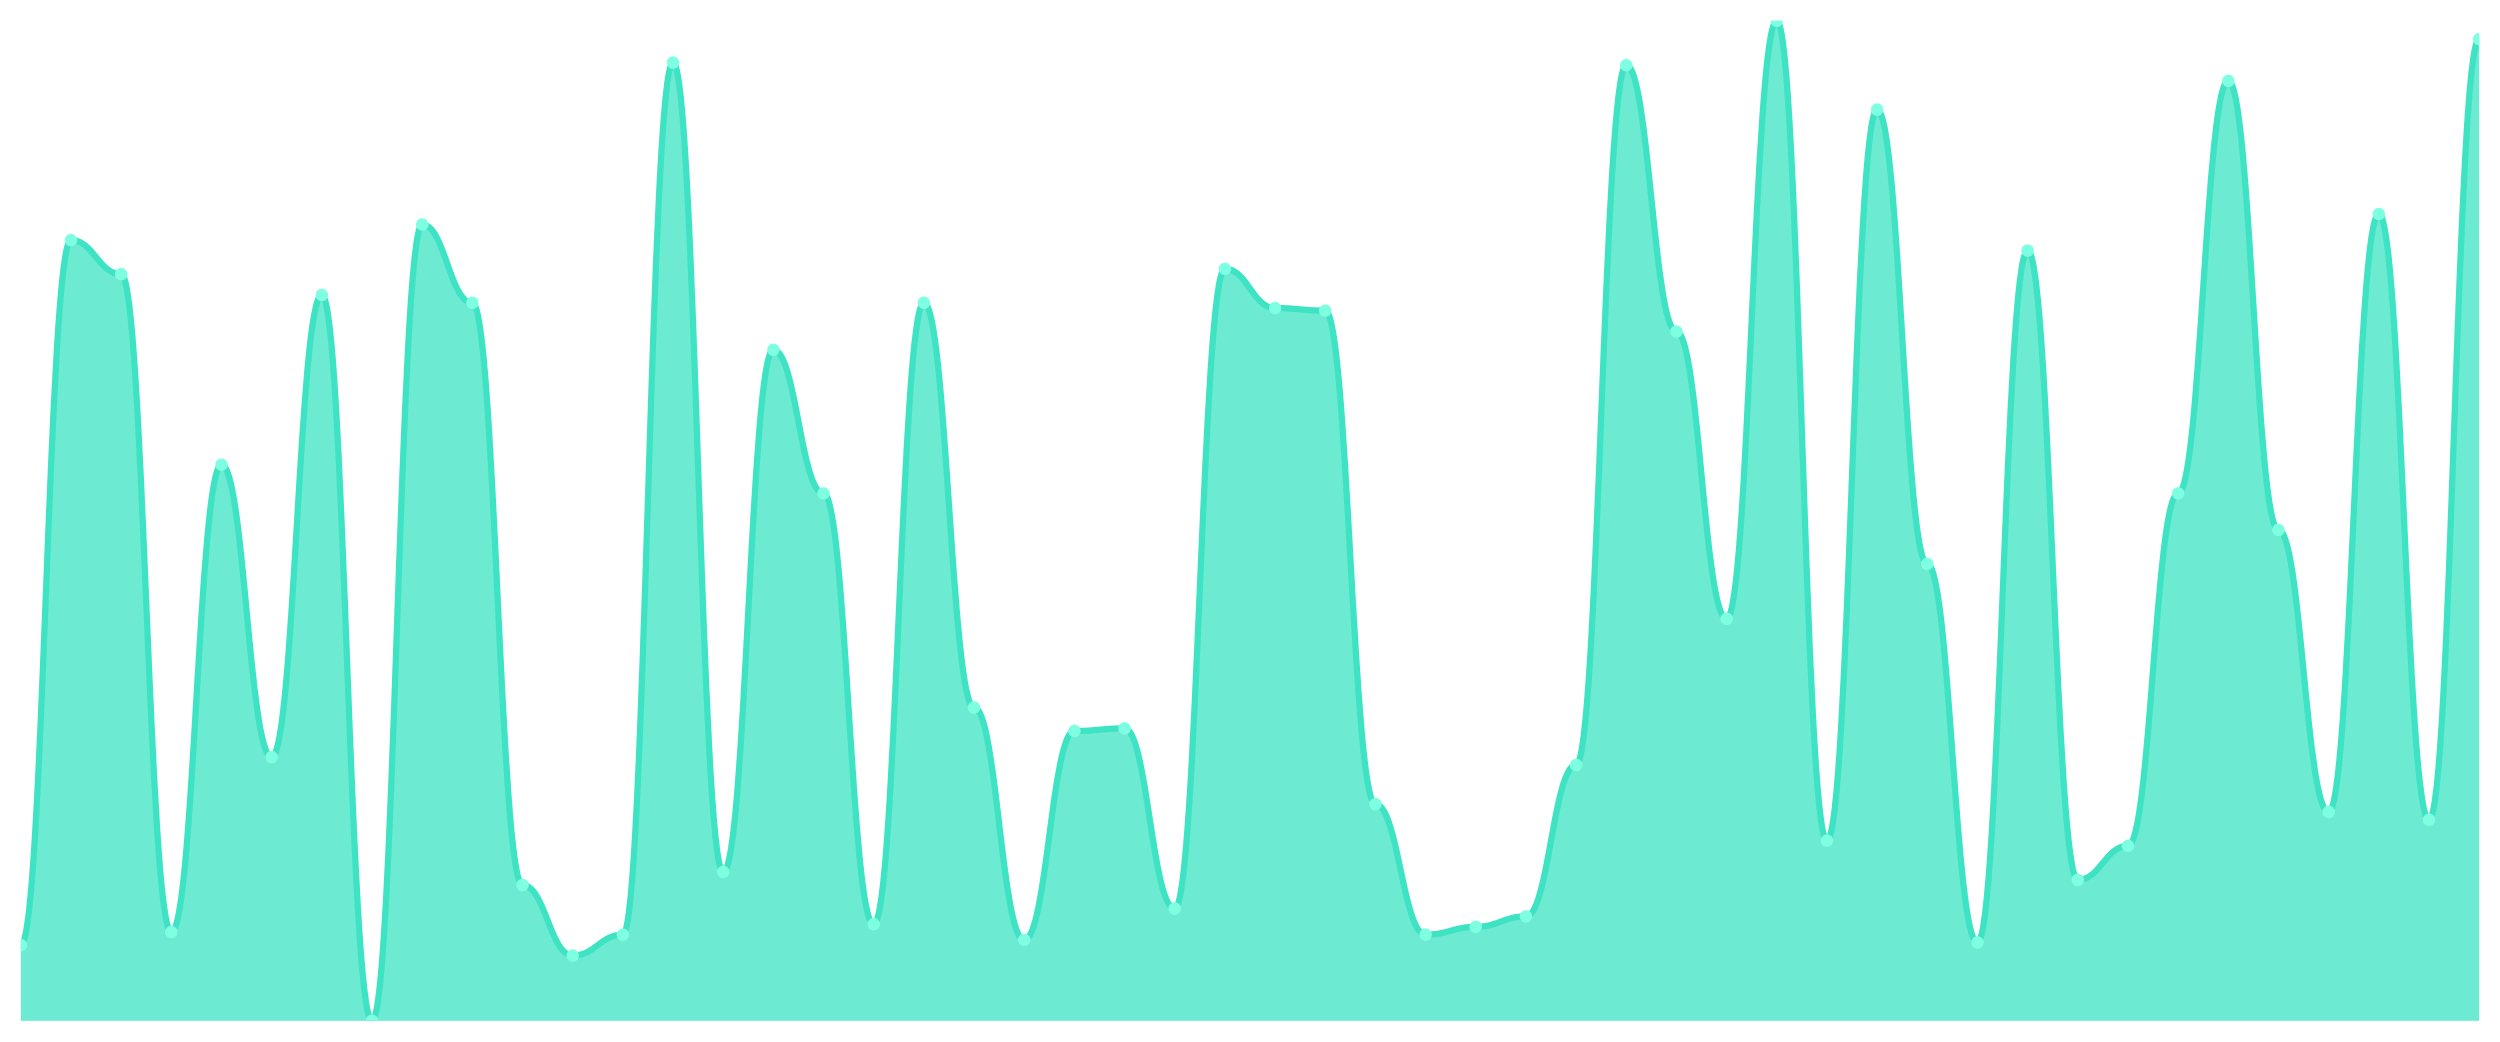
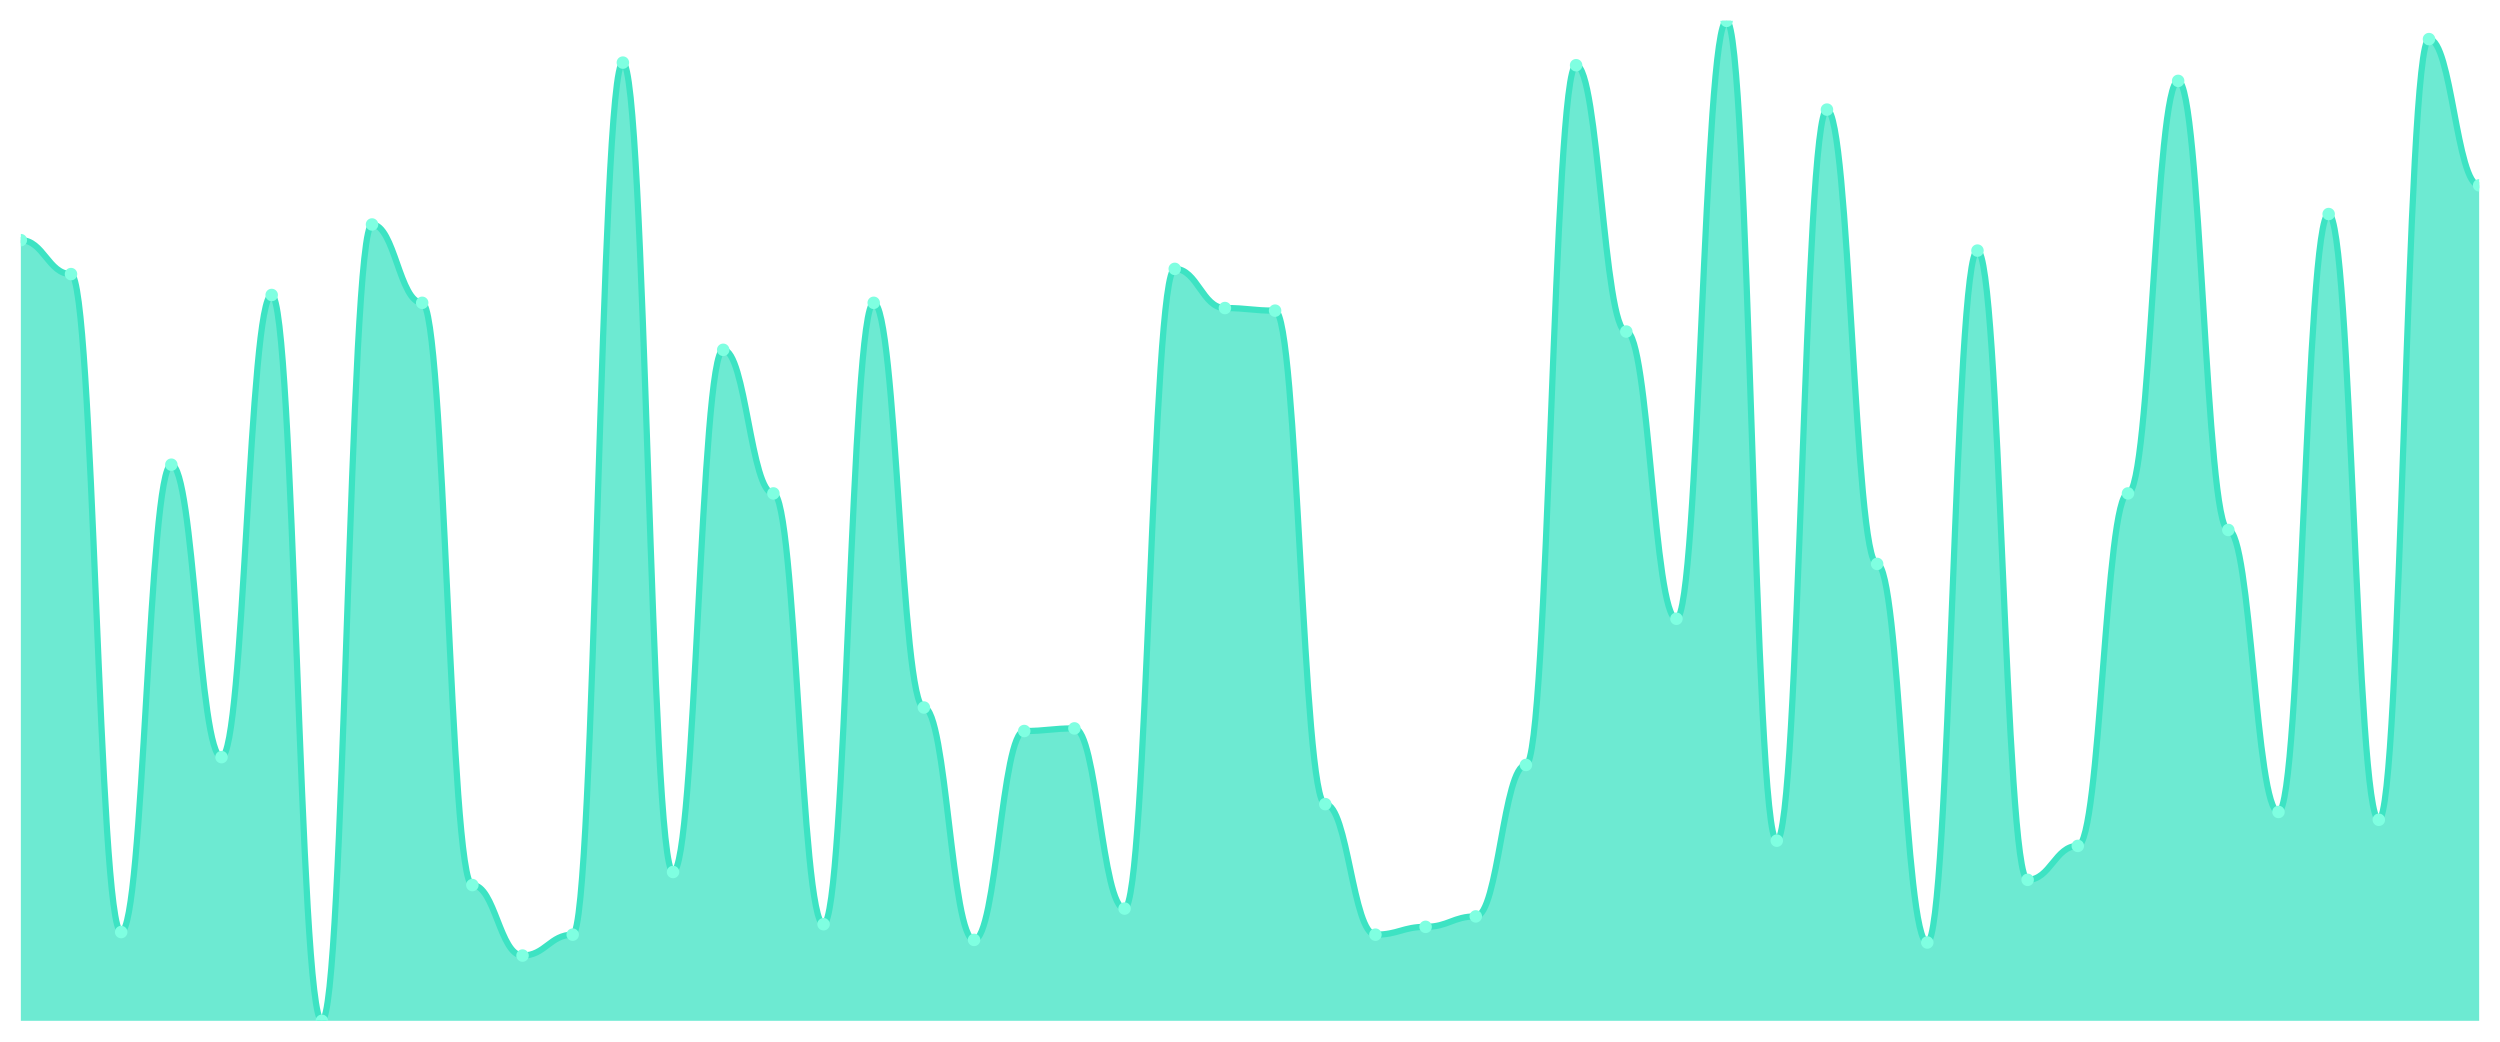
<svg xmlns="http://www.w3.org/2000/svg" viewBox="0 0 1200 500" width="1200" height="500">
  <defs>
    <clipPath id="c">
      <rect x="10" y="10" width="1180" height="480" />
    </clipPath>
  </defs>
  <rect width="1200" height="500" fill="none" />
  <g clip-path="url(#c)">
-     <path d="M 10,490 L 10,453.655 C 20.837,453.655 23.245,115.274 34.082,115.274 C 44.918,115.274 47.327,131.567 58.163,131.567 C 69,131.567 71.408,447.389 82.245,447.389 C 93.082,447.389 95.49,223.055 106.327,223.055 C 117.163,223.055 119.571,363.42 130.408,363.42 C 141.245,363.42 143.653,141.593 154.49,141.593 C 165.327,141.593 167.735,490 178.571,490 C 189.408,490 191.816,107.755 202.653,107.755 C 213.49,107.755 215.898,145.352 226.735,145.352 C 237.571,145.352 239.98,424.83 250.816,424.83 C 261.653,424.83 264.061,458.668 274.898,458.668 C 285.735,458.668 288.143,448.642 298.98,448.642 C 309.816,448.642 312.224,30.052 323.061,30.052 C 333.898,30.052 336.306,418.564 347.143,418.564 C 357.98,418.564 360.388,167.911 371.224,167.911 C 382.061,167.911 384.469,236.841 395.306,236.841 C 406.143,236.841 408.551,443.629 419.388,443.629 C 430.224,443.629 432.633,145.352 443.469,145.352 C 454.306,145.352 456.714,339.608 467.551,339.608 C 478.388,339.608 480.796,451.149 491.633,451.149 C 502.469,451.149 504.878,350.888 515.714,350.888 C 526.551,350.888 528.959,349.634 539.796,349.634 C 550.633,349.634 553.041,436.11 563.878,436.11 C 574.714,436.11 577.122,129.06 587.959,129.06 C 598.796,129.06 601.204,147.859 612.041,147.859 C 622.878,147.859 625.286,149.112 636.122,149.112 C 646.959,149.112 649.367,385.979 660.204,385.979 C 671.041,385.979 673.449,448.642 684.286,448.642 C 695.122,448.642 697.531,444.883 708.367,444.883 C 719.204,444.883 721.612,439.869 732.449,439.869 C 743.286,439.869 745.694,367.18 756.531,367.18 C 767.367,367.18 769.776,31.305 780.612,31.305 C 791.449,31.305 793.857,159.138 804.694,159.138 C 815.531,159.138 817.939,296.997 828.776,296.997 C 839.612,296.997 842.02,10 852.857,10 C 863.694,10 866.102,403.525 876.939,403.525 C 887.776,403.525 890.184,52.611 901.02,52.611 C 911.857,52.611 914.265,270.679 925.102,270.679 C 935.939,270.679 938.347,452.402 949.184,452.402 C 960.02,452.402 962.429,120.287 973.265,120.287 C 984.102,120.287 986.51,422.324 997.347,422.324 C 1008.184,422.324 1010.592,406.031 1021.429,406.031 C 1032.265,406.031 1034.673,236.841 1045.51,236.841 C 1056.347,236.841 1058.755,38.825 1069.592,38.825 C 1080.429,38.825 1082.837,254.386 1093.673,254.386 C 1104.51,254.386 1106.918,389.739 1117.755,389.739 C 1128.592,389.739 1131,102.742 1141.837,102.742 C 1152.673,102.742 1155.082,393.499 1165.918,393.499 C 1176.755,393.499 1179.163,18.773 1190,18.773 L 1190,490 Z" fill="rgba(61,227,195,0.75)" />
-     <path d="M 10,453.655 C 20.837,453.655 23.245,115.274 34.082,115.274 C 44.918,115.274 47.327,131.567 58.163,131.567 C 69,131.567 71.408,447.389 82.245,447.389 C 93.082,447.389 95.49,223.055 106.327,223.055 C 117.163,223.055 119.571,363.42 130.408,363.42 C 141.245,363.42 143.653,141.593 154.49,141.593 C 165.327,141.593 167.735,490 178.571,490 C 189.408,490 191.816,107.755 202.653,107.755 C 213.49,107.755 215.898,145.352 226.735,145.352 C 237.571,145.352 239.98,424.83 250.816,424.83 C 261.653,424.83 264.061,458.668 274.898,458.668 C 285.735,458.668 288.143,448.642 298.98,448.642 C 309.816,448.642 312.224,30.052 323.061,30.052 C 333.898,30.052 336.306,418.564 347.143,418.564 C 357.98,418.564 360.388,167.911 371.224,167.911 C 382.061,167.911 384.469,236.841 395.306,236.841 C 406.143,236.841 408.551,443.629 419.388,443.629 C 430.224,443.629 432.633,145.352 443.469,145.352 C 454.306,145.352 456.714,339.608 467.551,339.608 C 478.388,339.608 480.796,451.149 491.633,451.149 C 502.469,451.149 504.878,350.888 515.714,350.888 C 526.551,350.888 528.959,349.634 539.796,349.634 C 550.633,349.634 553.041,436.11 563.878,436.11 C 574.714,436.11 577.122,129.06 587.959,129.06 C 598.796,129.06 601.204,147.859 612.041,147.859 C 622.878,147.859 625.286,149.112 636.122,149.112 C 646.959,149.112 649.367,385.979 660.204,385.979 C 671.041,385.979 673.449,448.642 684.286,448.642 C 695.122,448.642 697.531,444.883 708.367,444.883 C 719.204,444.883 721.612,439.869 732.449,439.869 C 743.286,439.869 745.694,367.18 756.531,367.18 C 767.367,367.18 769.776,31.305 780.612,31.305 C 791.449,31.305 793.857,159.138 804.694,159.138 C 815.531,159.138 817.939,296.997 828.776,296.997 C 839.612,296.997 842.02,10 852.857,10 C 863.694,10 866.102,403.525 876.939,403.525 C 887.776,403.525 890.184,52.611 901.02,52.611 C 911.857,52.611 914.265,270.679 925.102,270.679 C 935.939,270.679 938.347,452.402 949.184,452.402 C 960.02,452.402 962.429,120.287 973.265,120.287 C 984.102,120.287 986.51,422.324 997.347,422.324 C 1008.184,422.324 1010.592,406.031 1021.429,406.031 C 1032.265,406.031 1034.673,236.841 1045.51,236.841 C 1056.347,236.841 1058.755,38.825 1069.592,38.825 C 1080.429,38.825 1082.837,254.386 1093.673,254.386 C 1104.51,254.386 1106.918,389.739 1117.755,389.739 C 1128.592,389.739 1131,102.742 1141.837,102.742 C 1152.673,102.742 1155.082,393.499 1165.918,393.499 C 1176.755,393.499 1179.163,18.773 1190,18.773" fill="none" stroke="#3de3c3" stroke-width="3" stroke-linecap="round" stroke-linejoin="round" />
-     <circle cx="10" cy="453.655" r="3" fill="#7fffe1" />
-     <circle cx="34.082" cy="115.274" r="3" fill="#7fffe1" />
-     <circle cx="58.163" cy="131.567" r="3" fill="#7fffe1" />
-     <circle cx="82.245" cy="447.389" r="3" fill="#7fffe1" />
-     <circle cx="106.327" cy="223.055" r="3" fill="#7fffe1" />
-     <circle cx="130.408" cy="363.42" r="3" fill="#7fffe1" />
-     <circle cx="154.49" cy="141.593" r="3" fill="#7fffe1" />
-     <circle cx="178.571" cy="490" r="3" fill="#7fffe1" />
-     <circle cx="202.653" cy="107.755" r="3" fill="#7fffe1" />
-     <circle cx="226.735" cy="145.352" r="3" fill="#7fffe1" />
-     <circle cx="250.816" cy="424.83" r="3" fill="#7fffe1" />
-     <circle cx="274.898" cy="458.668" r="3" fill="#7fffe1" />
-     <circle cx="298.98" cy="448.642" r="3" fill="#7fffe1" />
-     <circle cx="323.061" cy="30.052" r="3" fill="#7fffe1" />
-     <circle cx="347.143" cy="418.564" r="3" fill="#7fffe1" />
-     <circle cx="371.224" cy="167.911" r="3" fill="#7fffe1" />
-     <circle cx="395.306" cy="236.841" r="3" fill="#7fffe1" />
-     <circle cx="419.388" cy="443.629" r="3" fill="#7fffe1" />
-     <circle cx="443.469" cy="145.352" r="3" fill="#7fffe1" />
-     <circle cx="467.551" cy="339.608" r="3" fill="#7fffe1" />
-     <circle cx="491.633" cy="451.149" r="3" fill="#7fffe1" />
-     <circle cx="515.714" cy="350.888" r="3" fill="#7fffe1" />
-     <circle cx="539.796" cy="349.634" r="3" fill="#7fffe1" />
-     <circle cx="563.878" cy="436.11" r="3" fill="#7fffe1" />
-     <circle cx="587.959" cy="129.06" r="3" fill="#7fffe1" />
-     <circle cx="612.041" cy="147.859" r="3" fill="#7fffe1" />
-     <circle cx="636.122" cy="149.112" r="3" fill="#7fffe1" />
-     <circle cx="660.204" cy="385.979" r="3" fill="#7fffe1" />
-     <circle cx="684.286" cy="448.642" r="3" fill="#7fffe1" />
-     <circle cx="708.367" cy="444.883" r="3" fill="#7fffe1" />
-     <circle cx="732.449" cy="439.869" r="3" fill="#7fffe1" />
-     <circle cx="756.531" cy="367.18" r="3" fill="#7fffe1" />
-     <circle cx="780.612" cy="31.305" r="3" fill="#7fffe1" />
-     <circle cx="804.694" cy="159.138" r="3" fill="#7fffe1" />
-     <circle cx="828.776" cy="296.997" r="3" fill="#7fffe1" />
-     <circle cx="852.857" cy="10" r="3" fill="#7fffe1" />
-     <circle cx="876.939" cy="403.525" r="3" fill="#7fffe1" />
-     <circle cx="901.02" cy="52.611" r="3" fill="#7fffe1" />
-     <circle cx="925.102" cy="270.679" r="3" fill="#7fffe1" />
-     <circle cx="949.184" cy="452.402" r="3" fill="#7fffe1" />
-     <circle cx="973.265" cy="120.287" r="3" fill="#7fffe1" />
-     <circle cx="997.347" cy="422.324" r="3" fill="#7fffe1" />
-     <circle cx="1021.429" cy="406.031" r="3" fill="#7fffe1" />
-     <circle cx="1045.51" cy="236.841" r="3" fill="#7fffe1" />
-     <circle cx="1069.592" cy="38.825" r="3" fill="#7fffe1" />
-     <circle cx="1093.673" cy="254.386" r="3" fill="#7fffe1" />
-     <circle cx="1117.755" cy="389.739" r="3" fill="#7fffe1" />
-     <circle cx="1141.837" cy="102.742" r="3" fill="#7fffe1" />
-     <circle cx="1165.918" cy="393.499" r="3" fill="#7fffe1" />
-     <circle cx="1190" cy="18.773" r="3" fill="#7fffe1" />
+     <path d="M 10,490 L 10,115.274 C 20.837,115.274 23.245,131.567 34.082,131.567 C 44.918,131.567 47.327,447.389 58.163,447.389 C 69,447.389 71.408,223.055 82.245,223.055 C 93.082,223.055 95.49,363.42 106.327,363.42 C 117.163,363.42 119.571,141.593 130.408,141.593 C 141.245,141.593 143.653,490 154.49,490 C 165.327,490 167.735,107.755 178.571,107.755 C 189.408,107.755 191.816,145.352 202.653,145.352 C 213.49,145.352 215.898,424.83 226.735,424.83 C 237.571,424.83 239.98,458.668 250.816,458.668 C 261.653,458.668 264.061,448.642 274.898,448.642 C 285.735,448.642 288.143,30.052 298.98,30.052 C 309.816,30.052 312.224,418.564 323.061,418.564 C 333.898,418.564 336.306,167.911 347.143,167.911 C 357.98,167.911 360.388,236.841 371.224,236.841 C 382.061,236.841 384.469,443.629 395.306,443.629 C 406.143,443.629 408.551,145.352 419.388,145.352 C 430.224,145.352 432.633,339.608 443.469,339.608 C 454.306,339.608 456.714,451.149 467.551,451.149 C 478.388,451.149 480.796,350.888 491.633,350.888 C 502.469,350.888 504.878,349.634 515.714,349.634 C 526.551,349.634 528.959,436.11 539.796,436.11 C 550.633,436.11 553.041,129.06 563.878,129.06 C 574.714,129.06 577.122,147.859 587.959,147.859 C 598.796,147.859 601.204,149.112 612.041,149.112 C 622.878,149.112 625.286,385.979 636.122,385.979 C 646.959,385.979 649.367,448.642 660.204,448.642 C 671.041,448.642 673.449,444.883 684.286,444.883 C 695.122,444.883 697.531,439.869 708.367,439.869 C 719.204,439.869 721.612,367.18 732.449,367.18 C 743.286,367.18 745.694,31.305 756.531,31.305 C 767.367,31.305 769.776,159.138 780.612,159.138 C 791.449,159.138 793.857,296.997 804.694,296.997 C 815.531,296.997 817.939,10 828.776,10 C 839.612,10 842.02,403.525 852.857,403.525 C 863.694,403.525 866.102,52.611 876.939,52.611 C 887.776,52.611 890.184,270.679 901.02,270.679 C 911.857,270.679 914.265,452.402 925.102,452.402 C 935.939,452.402 938.347,120.287 949.184,120.287 C 960.02,120.287 962.429,422.324 973.265,422.324 C 984.102,422.324 986.51,406.031 997.347,406.031 C 1008.184,406.031 1010.592,236.841 1021.429,236.841 C 1032.265,236.841 1034.673,38.825 1045.51,38.825 C 1056.347,38.825 1058.755,254.386 1069.592,254.386 C 1080.429,254.386 1082.837,389.739 1093.673,389.739 C 1104.51,389.739 1106.918,102.742 1117.755,102.742 C 1128.592,102.742 1131,393.499 1141.837,393.499 C 1152.673,393.499 1155.082,18.773 1165.918,18.773 C 1176.755,18.773 1179.163,88.956 1190,88.956 L 1190,490 Z" fill="rgba(61,227,195,0.75)" />
+     <path d="M 10,115.274 C 20.837,115.274 23.245,131.567 34.082,131.567 C 44.918,131.567 47.327,447.389 58.163,447.389 C 69,447.389 71.408,223.055 82.245,223.055 C 93.082,223.055 95.49,363.42 106.327,363.42 C 117.163,363.42 119.571,141.593 130.408,141.593 C 141.245,141.593 143.653,490 154.49,490 C 165.327,490 167.735,107.755 178.571,107.755 C 189.408,107.755 191.816,145.352 202.653,145.352 C 213.49,145.352 215.898,424.83 226.735,424.83 C 237.571,424.83 239.98,458.668 250.816,458.668 C 261.653,458.668 264.061,448.642 274.898,448.642 C 285.735,448.642 288.143,30.052 298.98,30.052 C 309.816,30.052 312.224,418.564 323.061,418.564 C 333.898,418.564 336.306,167.911 347.143,167.911 C 357.98,167.911 360.388,236.841 371.224,236.841 C 382.061,236.841 384.469,443.629 395.306,443.629 C 406.143,443.629 408.551,145.352 419.388,145.352 C 430.224,145.352 432.633,339.608 443.469,339.608 C 454.306,339.608 456.714,451.149 467.551,451.149 C 478.388,451.149 480.796,350.888 491.633,350.888 C 502.469,350.888 504.878,349.634 515.714,349.634 C 526.551,349.634 528.959,436.11 539.796,436.11 C 550.633,436.11 553.041,129.06 563.878,129.06 C 574.714,129.06 577.122,147.859 587.959,147.859 C 598.796,147.859 601.204,149.112 612.041,149.112 C 622.878,149.112 625.286,385.979 636.122,385.979 C 646.959,385.979 649.367,448.642 660.204,448.642 C 671.041,448.642 673.449,444.883 684.286,444.883 C 695.122,444.883 697.531,439.869 708.367,439.869 C 719.204,439.869 721.612,367.18 732.449,367.18 C 743.286,367.18 745.694,31.305 756.531,31.305 C 767.367,31.305 769.776,159.138 780.612,159.138 C 791.449,159.138 793.857,296.997 804.694,296.997 C 815.531,296.997 817.939,10 828.776,10 C 839.612,10 842.02,403.525 852.857,403.525 C 863.694,403.525 866.102,52.611 876.939,52.611 C 887.776,52.611 890.184,270.679 901.02,270.679 C 911.857,270.679 914.265,452.402 925.102,452.402 C 935.939,452.402 938.347,120.287 949.184,120.287 C 960.02,120.287 962.429,422.324 973.265,422.324 C 984.102,422.324 986.51,406.031 997.347,406.031 C 1008.184,406.031 1010.592,236.841 1021.429,236.841 C 1032.265,236.841 1034.673,38.825 1045.51,38.825 C 1056.347,38.825 1058.755,254.386 1069.592,254.386 C 1080.429,254.386 1082.837,389.739 1093.673,389.739 C 1104.51,389.739 1106.918,102.742 1117.755,102.742 C 1128.592,102.742 1131,393.499 1141.837,393.499 C 1152.673,393.499 1155.082,18.773 1165.918,18.773 C 1176.755,18.773 1179.163,88.956 1190,88.956" fill="none" stroke="#3de3c3" stroke-width="3" stroke-linecap="round" stroke-linejoin="round" />
+     <circle cx="10" cy="115.274" r="3" fill="#7fffe1" />
+     <circle cx="34.082" cy="131.567" r="3" fill="#7fffe1" />
+     <circle cx="58.163" cy="447.389" r="3" fill="#7fffe1" />
+     <circle cx="82.245" cy="223.055" r="3" fill="#7fffe1" />
+     <circle cx="106.327" cy="363.42" r="3" fill="#7fffe1" />
+     <circle cx="130.408" cy="141.593" r="3" fill="#7fffe1" />
+     <circle cx="154.49" cy="490" r="3" fill="#7fffe1" />
+     <circle cx="178.571" cy="107.755" r="3" fill="#7fffe1" />
+     <circle cx="202.653" cy="145.352" r="3" fill="#7fffe1" />
+     <circle cx="226.735" cy="424.83" r="3" fill="#7fffe1" />
+     <circle cx="250.816" cy="458.668" r="3" fill="#7fffe1" />
+     <circle cx="274.898" cy="448.642" r="3" fill="#7fffe1" />
+     <circle cx="298.98" cy="30.052" r="3" fill="#7fffe1" />
+     <circle cx="323.061" cy="418.564" r="3" fill="#7fffe1" />
+     <circle cx="347.143" cy="167.911" r="3" fill="#7fffe1" />
+     <circle cx="371.224" cy="236.841" r="3" fill="#7fffe1" />
+     <circle cx="395.306" cy="443.629" r="3" fill="#7fffe1" />
+     <circle cx="419.388" cy="145.352" r="3" fill="#7fffe1" />
+     <circle cx="443.469" cy="339.608" r="3" fill="#7fffe1" />
+     <circle cx="467.551" cy="451.149" r="3" fill="#7fffe1" />
+     <circle cx="491.633" cy="350.888" r="3" fill="#7fffe1" />
+     <circle cx="515.714" cy="349.634" r="3" fill="#7fffe1" />
+     <circle cx="539.796" cy="436.11" r="3" fill="#7fffe1" />
+     <circle cx="563.878" cy="129.06" r="3" fill="#7fffe1" />
+     <circle cx="587.959" cy="147.859" r="3" fill="#7fffe1" />
+     <circle cx="612.041" cy="149.112" r="3" fill="#7fffe1" />
+     <circle cx="636.122" cy="385.979" r="3" fill="#7fffe1" />
+     <circle cx="660.204" cy="448.642" r="3" fill="#7fffe1" />
+     <circle cx="684.286" cy="444.883" r="3" fill="#7fffe1" />
+     <circle cx="708.367" cy="439.869" r="3" fill="#7fffe1" />
+     <circle cx="732.449" cy="367.18" r="3" fill="#7fffe1" />
+     <circle cx="756.531" cy="31.305" r="3" fill="#7fffe1" />
+     <circle cx="780.612" cy="159.138" r="3" fill="#7fffe1" />
+     <circle cx="804.694" cy="296.997" r="3" fill="#7fffe1" />
+     <circle cx="828.776" cy="10" r="3" fill="#7fffe1" />
+     <circle cx="852.857" cy="403.525" r="3" fill="#7fffe1" />
+     <circle cx="876.939" cy="52.611" r="3" fill="#7fffe1" />
+     <circle cx="901.02" cy="270.679" r="3" fill="#7fffe1" />
+     <circle cx="925.102" cy="452.402" r="3" fill="#7fffe1" />
+     <circle cx="949.184" cy="120.287" r="3" fill="#7fffe1" />
+     <circle cx="973.265" cy="422.324" r="3" fill="#7fffe1" />
+     <circle cx="997.347" cy="406.031" r="3" fill="#7fffe1" />
+     <circle cx="1021.429" cy="236.841" r="3" fill="#7fffe1" />
+     <circle cx="1045.51" cy="38.825" r="3" fill="#7fffe1" />
+     <circle cx="1069.592" cy="254.386" r="3" fill="#7fffe1" />
+     <circle cx="1093.673" cy="389.739" r="3" fill="#7fffe1" />
+     <circle cx="1117.755" cy="102.742" r="3" fill="#7fffe1" />
+     <circle cx="1141.837" cy="393.499" r="3" fill="#7fffe1" />
+     <circle cx="1165.918" cy="18.773" r="3" fill="#7fffe1" />
+     <circle cx="1190" cy="88.956" r="3" fill="#7fffe1" />
  </g>
</svg>
